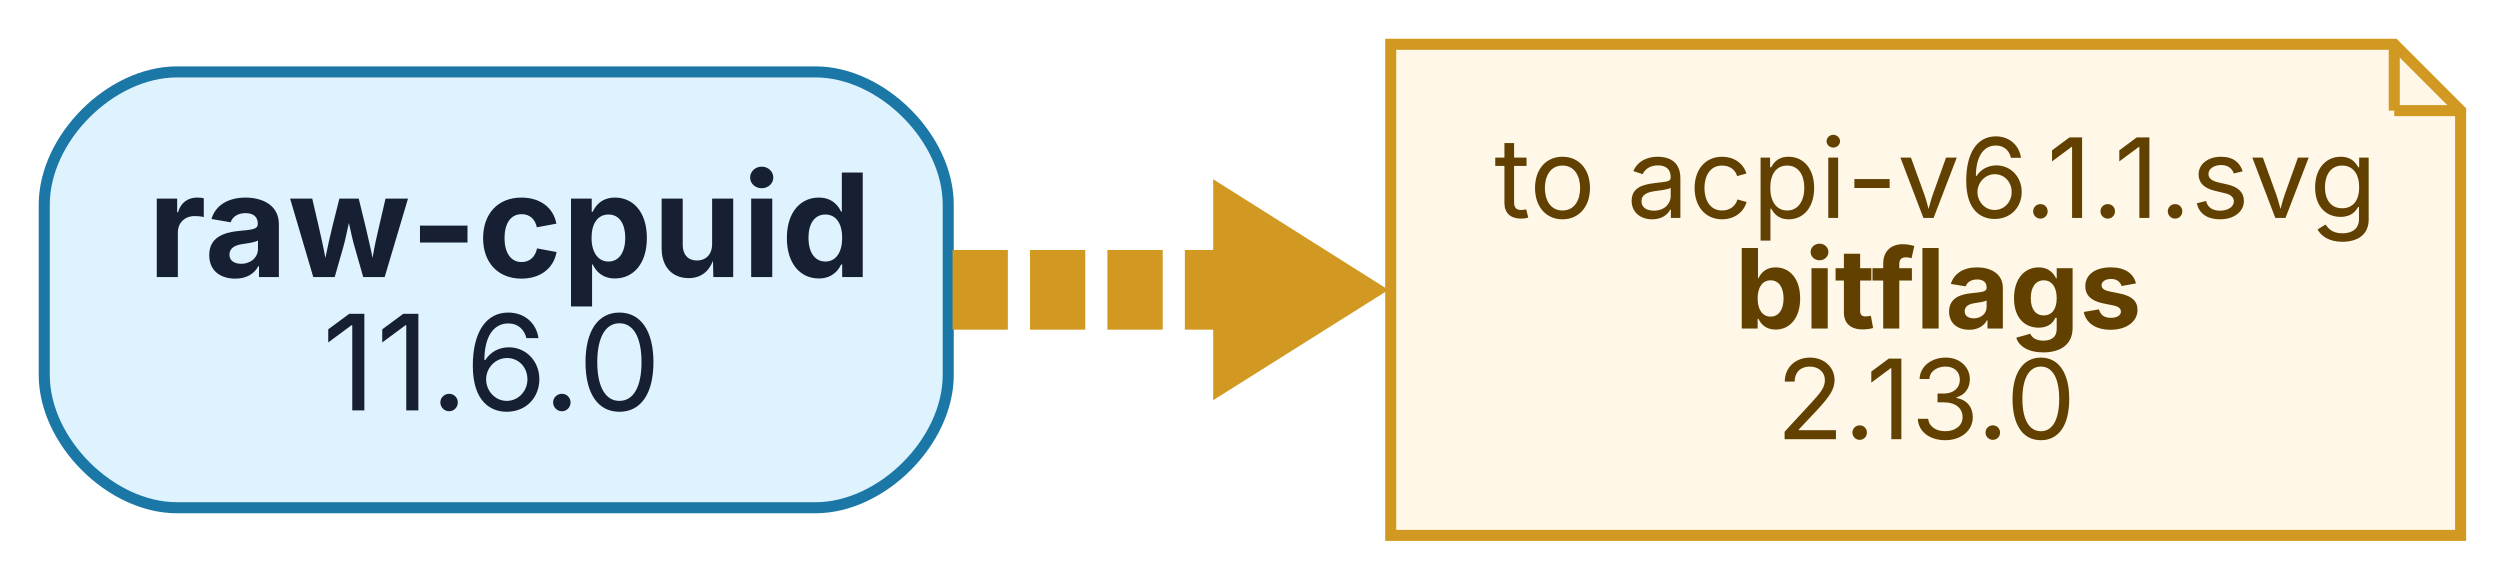
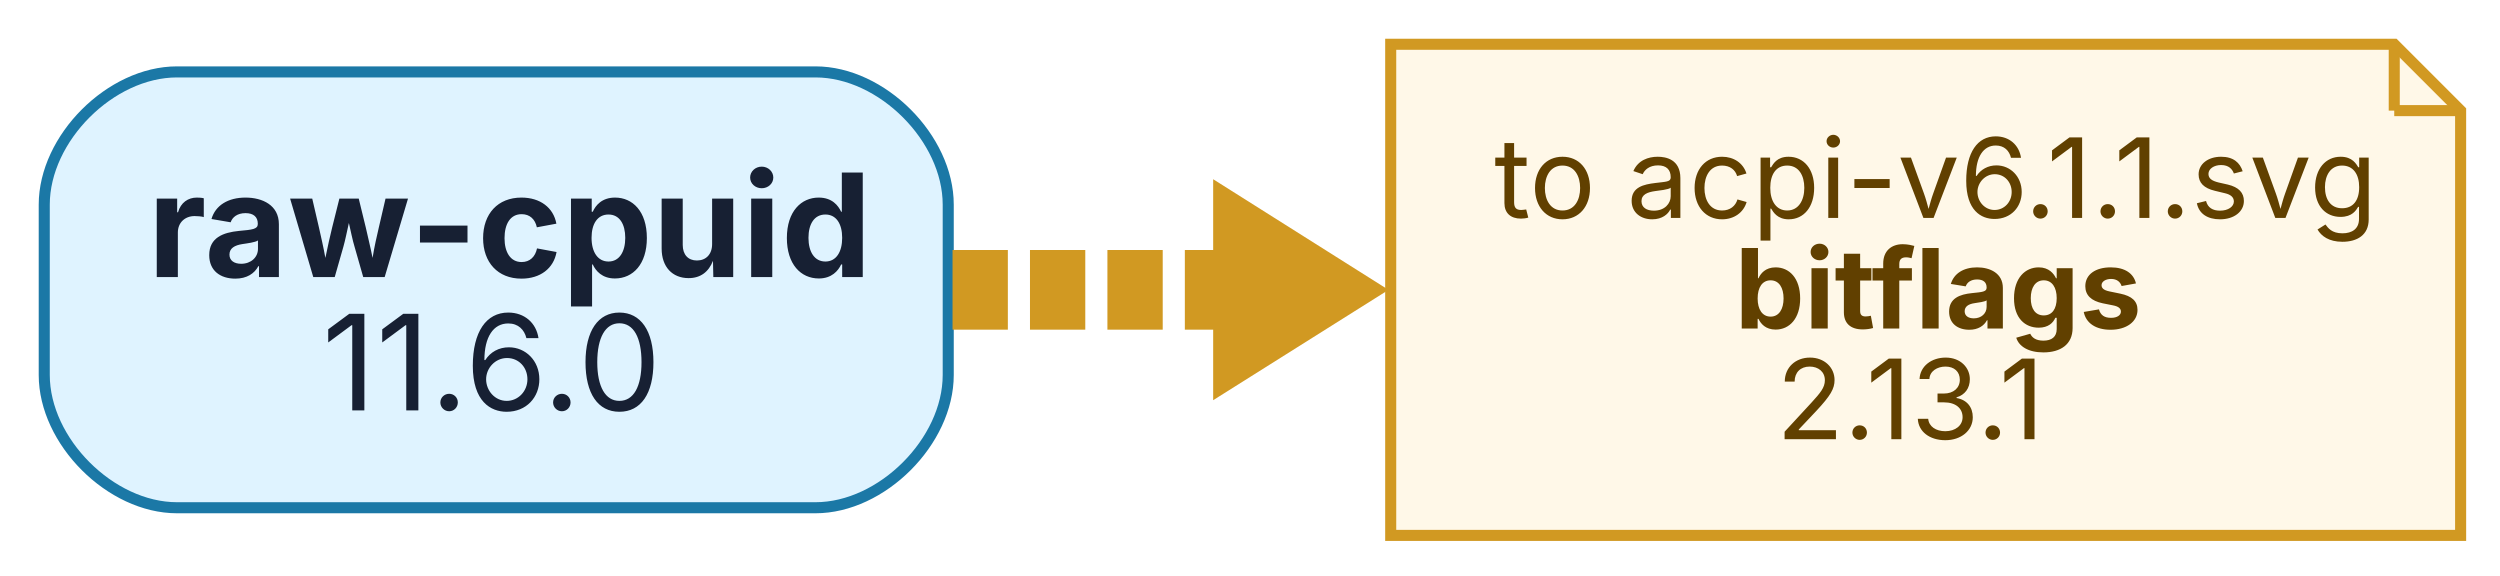
<svg xmlns="http://www.w3.org/2000/svg" width="226pt" height="52pt" viewBox="0.00 0.00 226.00 52.00">
  <g id="graph0" class="graph" transform="scale(1 1) rotate(0) translate(4 48.4)">
    <polygon fill="white" stroke="none" points="-4,4 -4,-48.4 222.44,-48.4 222.44,4 -4,4" />
    <g id="node1" class="node">
      <path fill="#dff3ff" stroke="#1b78a6" d="M69.72,-41.9C69.72,-41.9 12,-41.9 12,-41.9 6,-41.9 0,-35.9 0,-29.9 0,-29.9 0,-14.5 0,-14.5 0,-8.5 6,-2.5 12,-2.5 12,-2.5 69.72,-2.5 69.72,-2.5 75.72,-2.5 81.72,-8.5 81.72,-14.5 81.72,-14.5 81.72,-29.9 81.72,-29.9 81.72,-35.9 75.72,-41.9 69.72,-41.9" />
      <text xml:space="preserve" text-anchor="start" x="9.36" y="-23.35" font-family="Inter,Arial" font-weight="bold" font-size="13.00" fill="#172033">raw-cpuid</text>
      <text xml:space="preserve" text-anchor="start" x="25.11" y="-11.3" font-family="Inter,Arial" font-size="12.00" fill="#172033">11.6.0</text>
    </g>
    <g id="node2" class="node">
      <polygon fill="#fff8e8" stroke="#d19922" points="212.44,-44.4 121.72,-44.4 121.72,0 218.44,0 218.44,-38.4 212.44,-44.4" />
      <polyline fill="none" stroke="#d19922" points="212.44,-44.4 212.44,-38.4" />
      <polyline fill="none" stroke="#d19922" points="218.44,-38.4 212.44,-38.4" />
      <text xml:space="preserve" text-anchor="start" x="131.08" y="-28.7" font-family="Inter,Arial" font-size="10.00" fill="#614000">to acpi-v6.1.1.svg</text>
      <text xml:space="preserve" text-anchor="start" x="152.83" y="-18.7" font-family="Inter,Arial" font-weight="bold" font-size="10.00" fill="#614000">bitflags</text>
-       <text xml:space="preserve" text-anchor="start" x="156.58" y="-8.7" font-family="Inter,Arial" font-size="10.00" fill="#614000">2.13.0</text>
+       <text xml:space="preserve" text-anchor="start" x="156.58" y="-8.7" font-family="Inter,Arial" font-size="10.00" fill="#614000">2.13.1</text>
    </g>
    <g id="edge1" class="edge">
      <path fill="none" stroke="#d19922" stroke-width="7.2" stroke-dasharray="5,2" d="M82.11,-22.2C90.82,-22.2 100.2,-22.2 109.47,-22.2" />
      <polygon fill="#d19922" stroke="#d19922" stroke-width="7.2" points="109.27,-25.67 114.77,-22.2 109.27,-18.74 109.27,-25.67" />
    </g>
  </g>
</svg>
